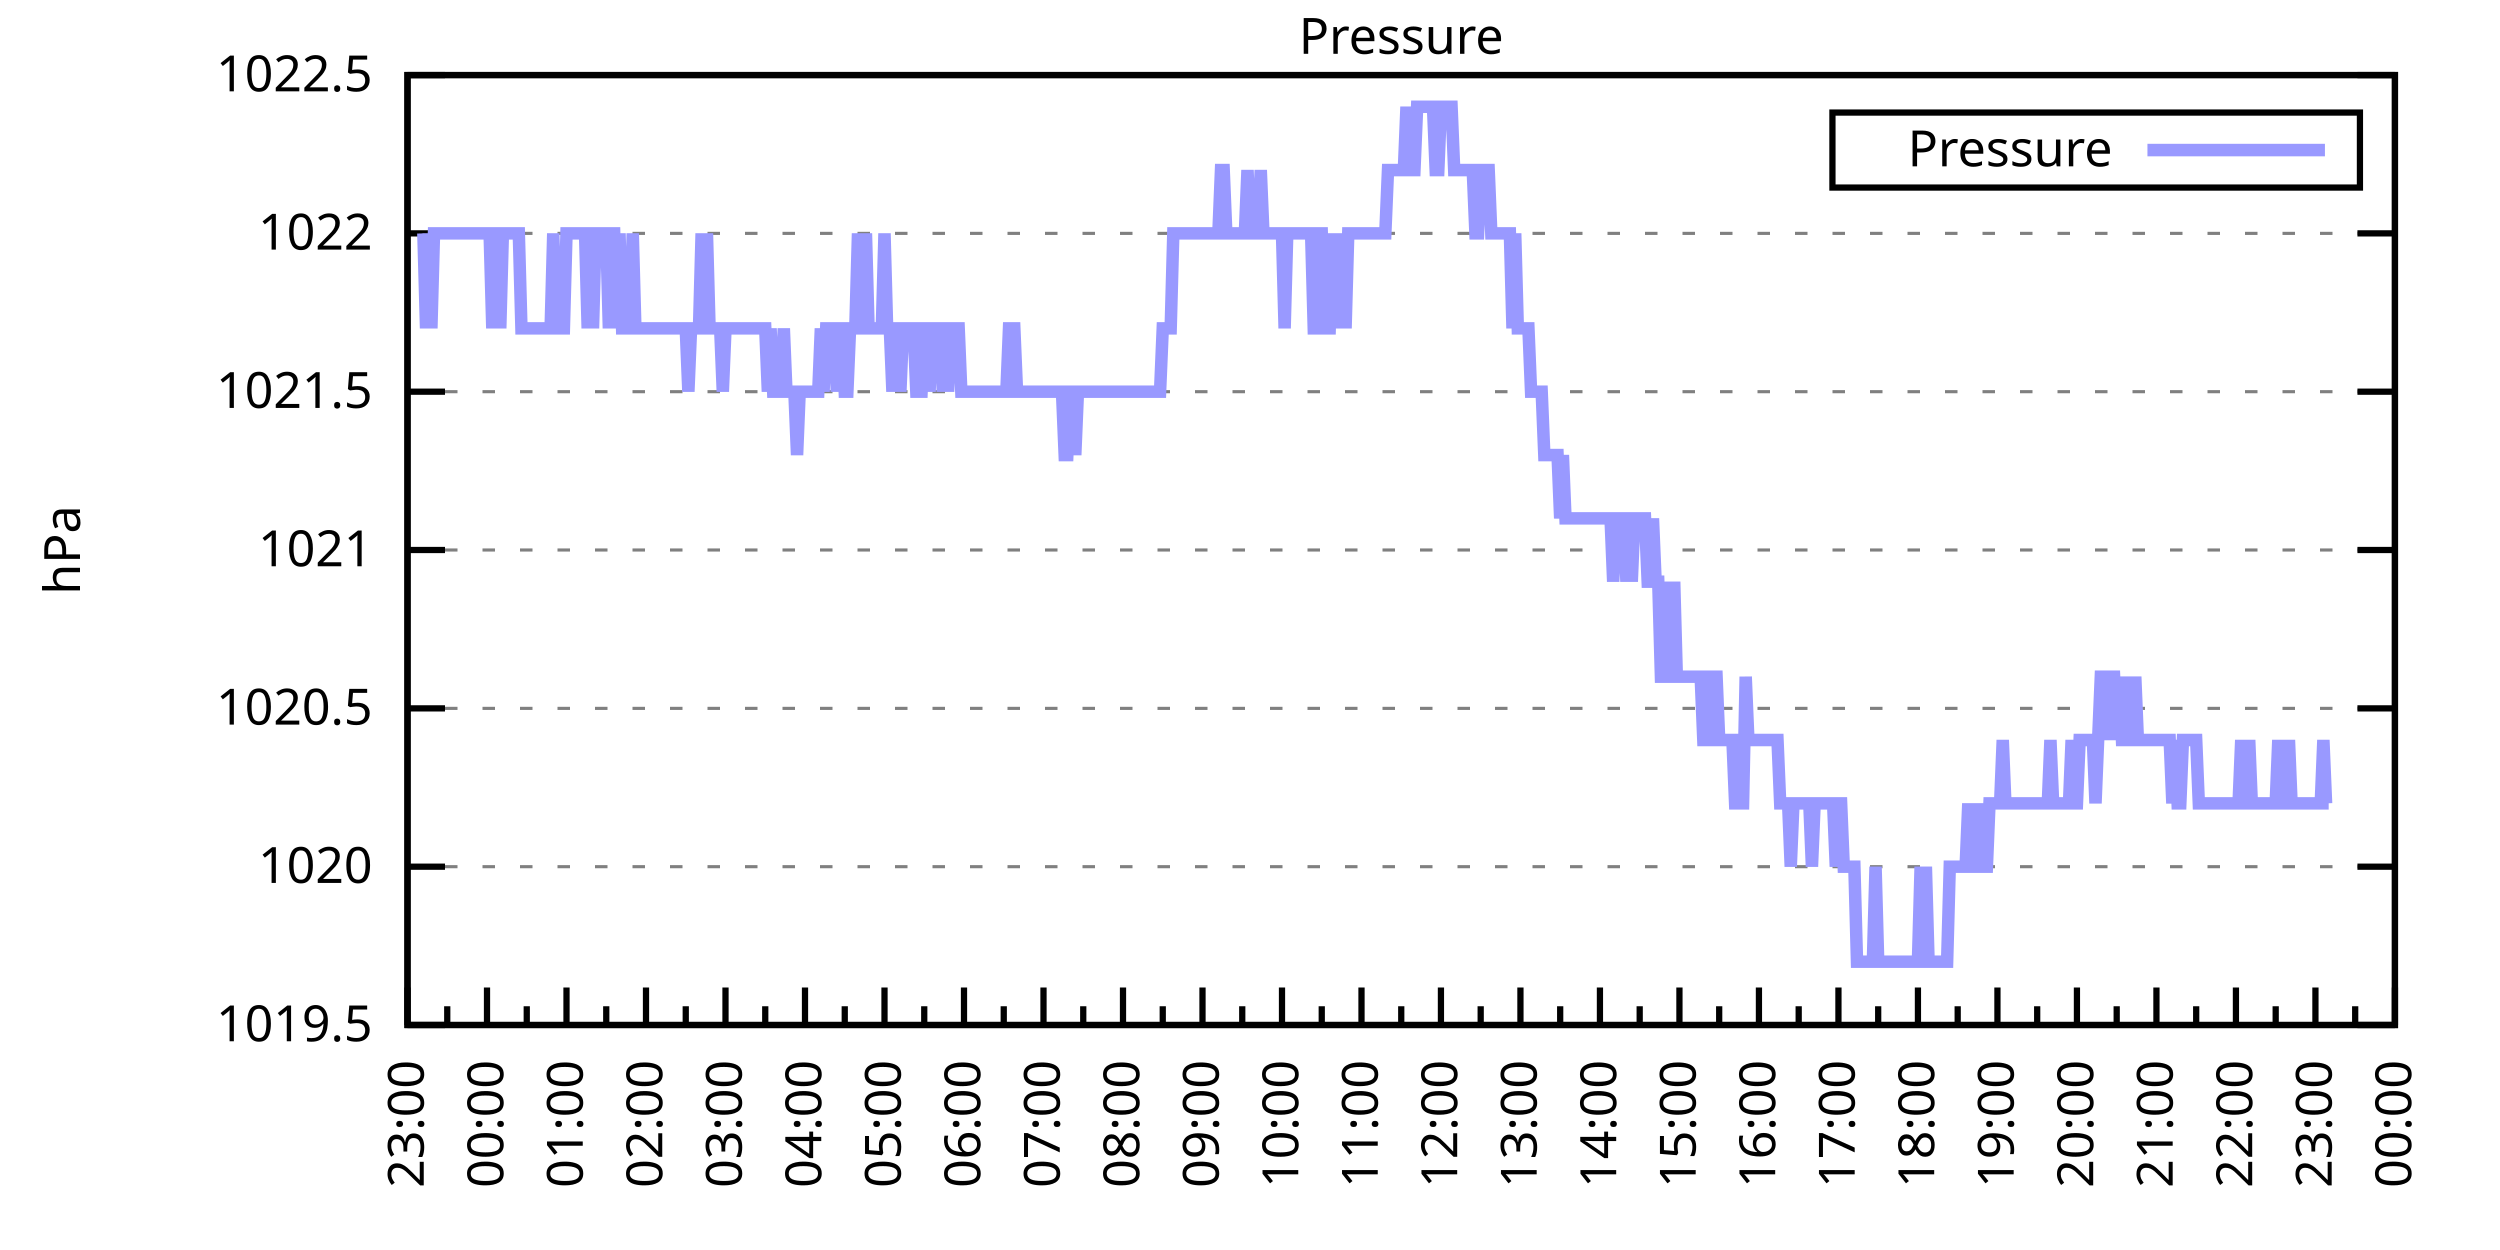
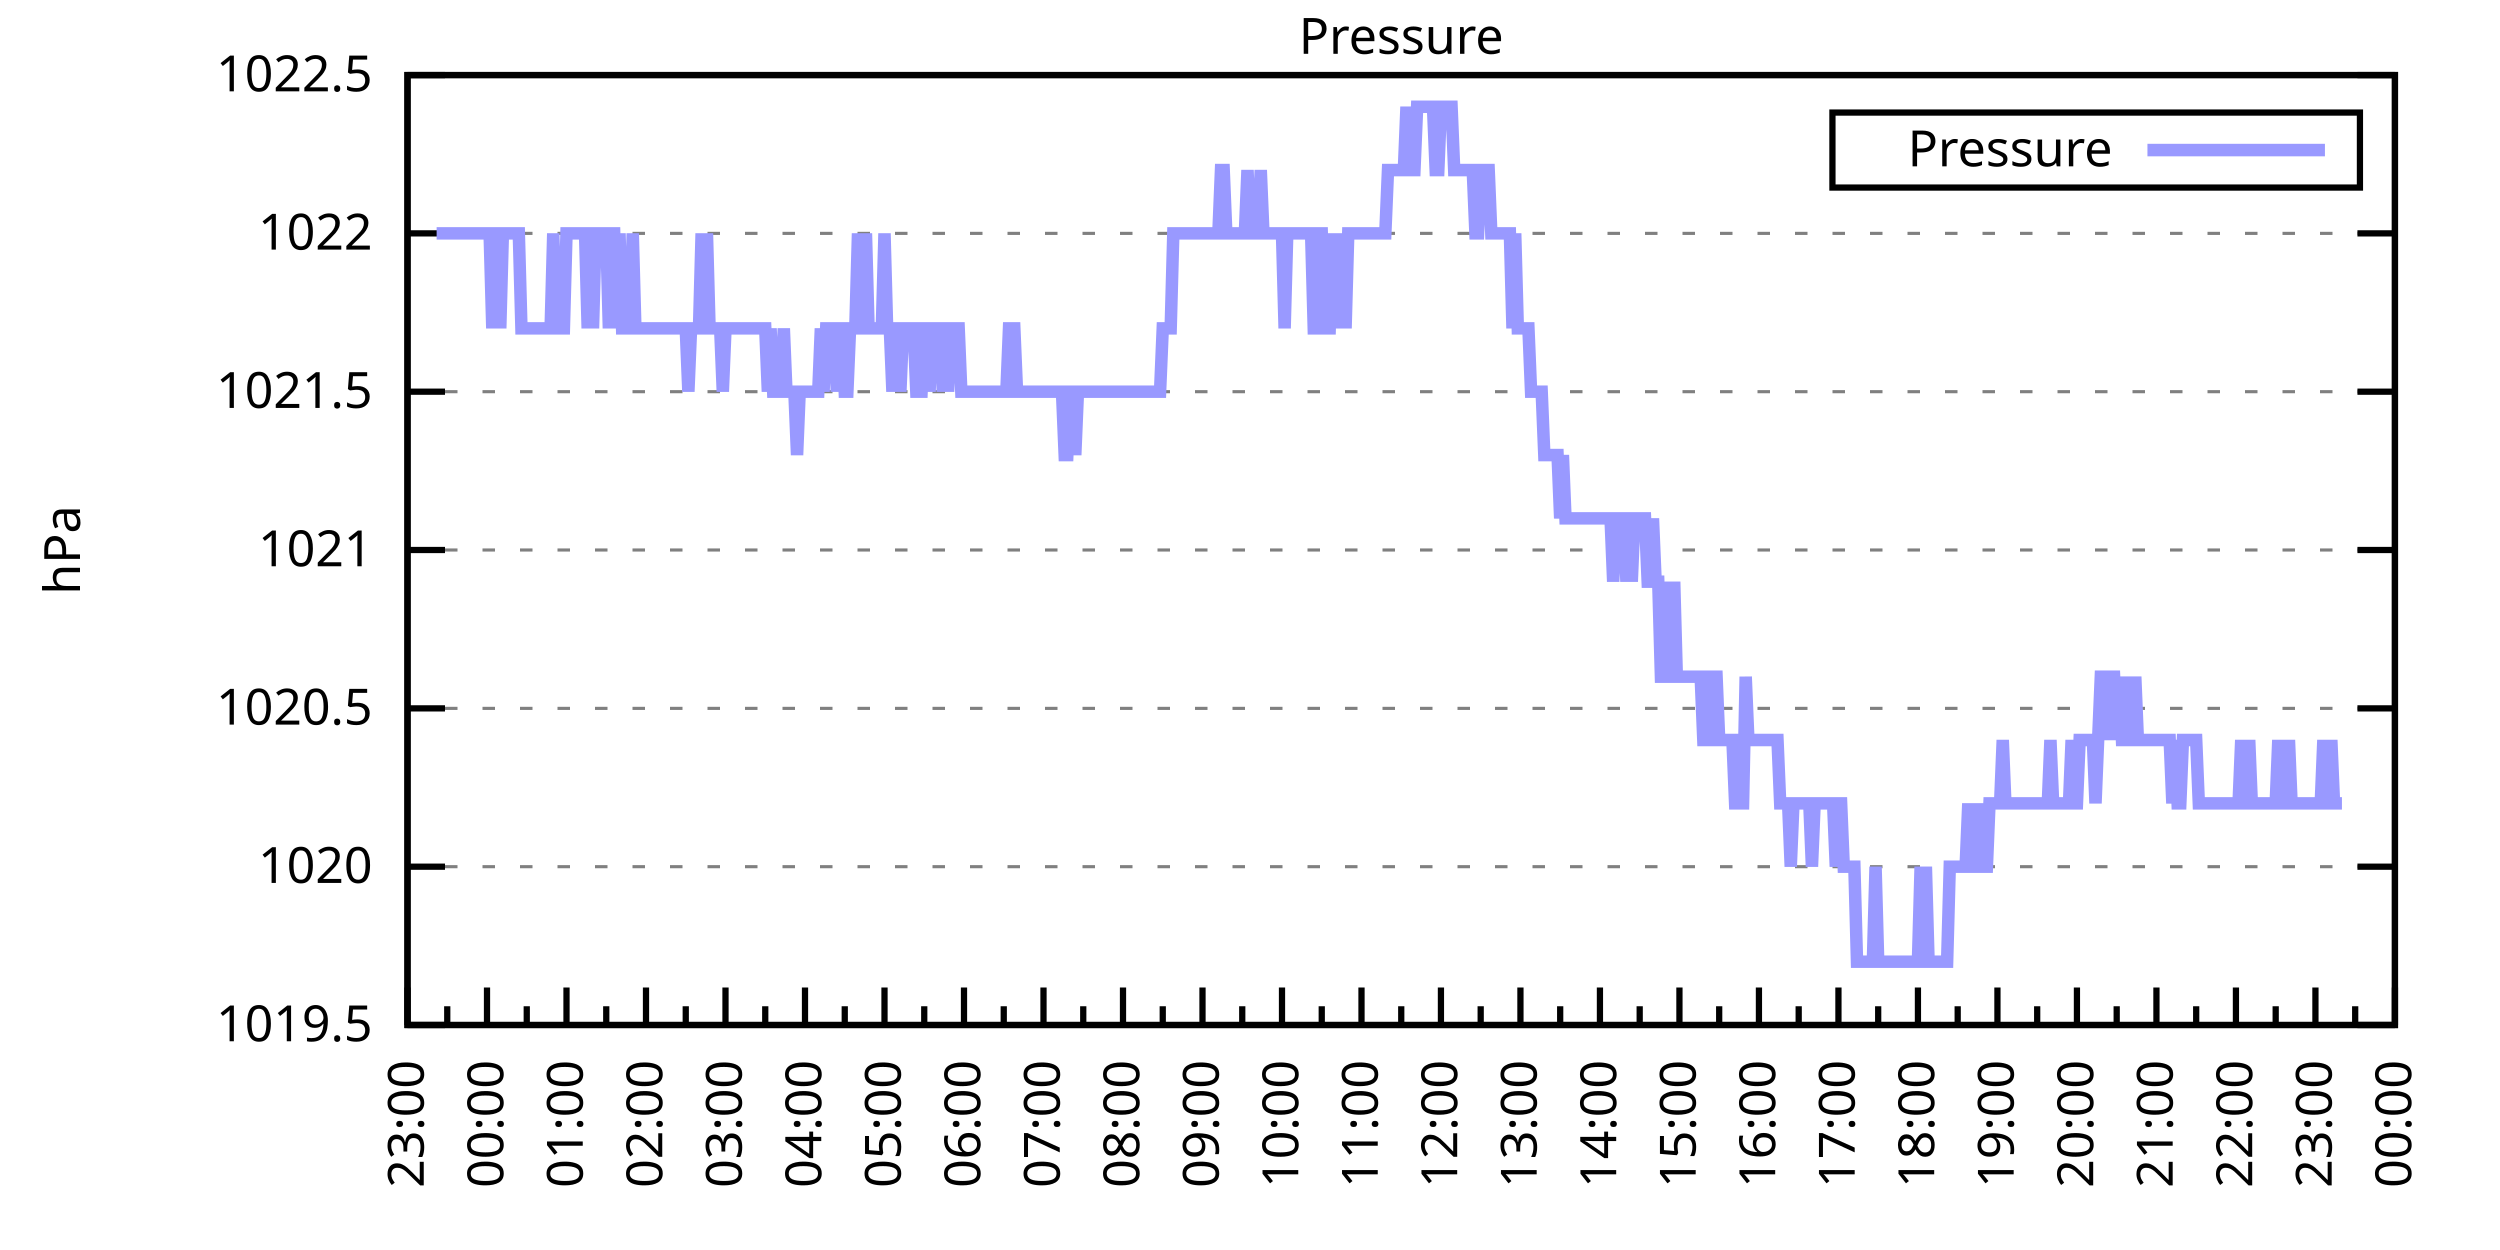
<svg xmlns="http://www.w3.org/2000/svg" xmlns:xlink="http://www.w3.org/1999/xlink" width="400" height="200" viewBox="0 0 400 200">
  <g id="gnuplot_canvas">
    <rect x="0" y="0" width="400" height="200" fill="none" />
    <defs>
      <circle id="gpDot" r="0.5" stroke-width="0.5" stroke="currentColor" />
      <path id="gpPt0" stroke-width="0.333" stroke="currentColor" d="M-1,0 h2 M0,-1 v2" />
      <path id="gpPt1" stroke-width="0.333" stroke="currentColor" d="M-1,-1 L1,1 M1,-1 L-1,1" />
      <path id="gpPt2" stroke-width="0.333" stroke="currentColor" d="M-1,0 L1,0 M0,-1 L0,1 M-1,-1 L1,1 M-1,1 L1,-1" />
      <rect id="gpPt3" stroke-width="0.333" stroke="currentColor" x="-1" y="-1" width="2" height="2" />
      <rect id="gpPt4" stroke-width="0.333" stroke="currentColor" fill="currentColor" x="-1" y="-1" width="2" height="2" />
      <circle id="gpPt5" stroke-width="0.333" stroke="currentColor" cx="0" cy="0" r="1" />
      <use xlink:href="#gpPt5" id="gpPt6" fill="currentColor" stroke="none" />
      <path id="gpPt7" stroke-width="0.333" stroke="currentColor" d="M0,-1.33 L-1.33,0.67 L1.33,0.67 z" />
      <use xlink:href="#gpPt7" id="gpPt8" fill="currentColor" stroke="none" />
      <use xlink:href="#gpPt7" id="gpPt9" stroke="currentColor" transform="rotate(180)" />
      <use xlink:href="#gpPt9" id="gpPt10" fill="currentColor" stroke="none" />
      <use xlink:href="#gpPt3" id="gpPt11" stroke="currentColor" transform="rotate(45)" />
      <use xlink:href="#gpPt11" id="gpPt12" fill="currentColor" stroke="none" />
      <path id="gpPt13" stroke-width="0.333" stroke="currentColor" d="M0,1.330 L1.265,0.411 L0.782,-1.067 L-0.782,-1.076 L-1.265,0.411 z" />
      <use xlink:href="#gpPt13" id="gpPt14" fill="currentColor" stroke="none" />
      <filter id="textbox" filterUnits="objectBoundingBox" x="0" y="0" height="1" width="1">
        <feFlood flood-color="white" flood-opacity="1" result="bgnd" />
        <feComposite in="SourceGraphic" in2="bgnd" operator="atop" />
      </filter>
      <filter id="greybox" filterUnits="objectBoundingBox" x="0" y="0" height="1" width="1">
        <feFlood flood-color="lightgrey" flood-opacity="1" result="grey" />
        <feComposite in="SourceGraphic" in2="grey" operator="atop" />
      </filter>
    </defs>
    <g fill="none" color="white" stroke="currentColor" stroke-width="1.00" stroke-linecap="butt" stroke-linejoin="miter">
</g>
    <g fill="none" color="black" stroke="currentColor" stroke-width="1.00" stroke-linecap="butt" stroke-linejoin="miter">
      <g stroke="none" shape-rendering="crispEdges">
        <polygon fill="rgb(255, 255, 255)" points="65.20,164.00 383.18,164.00 383.18,12.02 65.20,12.02 " />
      </g>
    </g>
    <g fill="none" color="black" stroke="currentColor" stroke-width="1.00" stroke-linecap="butt" stroke-linejoin="miter">
</g>
    <g fill="none" color="black" stroke="black" stroke-width="0.50" stroke-linecap="butt" stroke-linejoin="miter">
</g>
    <g fill="none" color="gray" stroke="currentColor" stroke-width="0.50" stroke-linecap="butt" stroke-linejoin="miter">
      <path stroke="gray" stroke-dasharray="2,4" class="gridline" d="M65.20,164.00 L383.19,164.00  " />
    </g>
    <g fill="none" color="gray" stroke="gray" stroke-width="1.00" stroke-linecap="butt" stroke-linejoin="miter">
</g>
    <g fill="none" color="black" stroke="currentColor" stroke-width="1.00" stroke-linecap="butt" stroke-linejoin="miter">
      <path stroke="black" d="M65.20,164.00 L71.20,164.00 M383.19,164.00 L377.19,164.00  " />
      <g transform="translate(59.60,166.60)" stroke="none" fill="black" font-family="Sans" font-size="8.00" text-anchor="end">
        <text>
          <tspan font-family="Sans"> 1019.5</tspan>
        </text>
      </g>
    </g>
    <g fill="none" color="black" stroke="currentColor" stroke-width="1.00" stroke-linecap="butt" stroke-linejoin="miter">
</g>
    <g fill="none" color="black" stroke="black" stroke-width="0.50" stroke-linecap="butt" stroke-linejoin="miter">
</g>
    <g fill="none" color="gray" stroke="currentColor" stroke-width="0.50" stroke-linecap="butt" stroke-linejoin="miter">
      <path stroke="gray" stroke-dasharray="2,4" class="gridline" d="M65.20,138.67 L383.19,138.67  " />
    </g>
    <g fill="none" color="gray" stroke="gray" stroke-width="1.00" stroke-linecap="butt" stroke-linejoin="miter">
</g>
    <g fill="none" color="black" stroke="currentColor" stroke-width="1.00" stroke-linecap="butt" stroke-linejoin="miter">
      <path stroke="black" d="M65.20,138.67 L71.20,138.67 M383.19,138.67 L377.19,138.67  " />
      <g transform="translate(59.60,141.27)" stroke="none" fill="black" font-family="Sans" font-size="8.00" text-anchor="end">
        <text>
          <tspan font-family="Sans"> 1020</tspan>
        </text>
      </g>
    </g>
    <g fill="none" color="black" stroke="currentColor" stroke-width="1.00" stroke-linecap="butt" stroke-linejoin="miter">
</g>
    <g fill="none" color="black" stroke="black" stroke-width="0.50" stroke-linecap="butt" stroke-linejoin="miter">
</g>
    <g fill="none" color="gray" stroke="currentColor" stroke-width="0.50" stroke-linecap="butt" stroke-linejoin="miter">
      <path stroke="gray" stroke-dasharray="2,4" class="gridline" d="M65.20,113.34 L383.19,113.34  " />
    </g>
    <g fill="none" color="gray" stroke="gray" stroke-width="1.00" stroke-linecap="butt" stroke-linejoin="miter">
</g>
    <g fill="none" color="black" stroke="currentColor" stroke-width="1.00" stroke-linecap="butt" stroke-linejoin="miter">
      <path stroke="black" d="M65.20,113.34 L71.20,113.34 M383.19,113.34 L377.19,113.34  " />
      <g transform="translate(59.60,115.94)" stroke="none" fill="black" font-family="Sans" font-size="8.00" text-anchor="end">
        <text>
          <tspan font-family="Sans"> 1020.5</tspan>
        </text>
      </g>
    </g>
    <g fill="none" color="black" stroke="currentColor" stroke-width="1.00" stroke-linecap="butt" stroke-linejoin="miter">
</g>
    <g fill="none" color="black" stroke="black" stroke-width="0.50" stroke-linecap="butt" stroke-linejoin="miter">
</g>
    <g fill="none" color="gray" stroke="currentColor" stroke-width="0.50" stroke-linecap="butt" stroke-linejoin="miter">
      <path stroke="gray" stroke-dasharray="2,4" class="gridline" d="M65.20,88.00 L383.19,88.00  " />
    </g>
    <g fill="none" color="gray" stroke="gray" stroke-width="1.00" stroke-linecap="butt" stroke-linejoin="miter">
</g>
    <g fill="none" color="black" stroke="currentColor" stroke-width="1.00" stroke-linecap="butt" stroke-linejoin="miter">
      <path stroke="black" d="M65.20,88.00 L71.20,88.00 M383.19,88.00 L377.19,88.00  " />
      <g transform="translate(59.60,90.60)" stroke="none" fill="black" font-family="Sans" font-size="8.00" text-anchor="end">
        <text>
          <tspan font-family="Sans"> 1021</tspan>
        </text>
      </g>
    </g>
    <g fill="none" color="black" stroke="currentColor" stroke-width="1.00" stroke-linecap="butt" stroke-linejoin="miter">
</g>
    <g fill="none" color="black" stroke="black" stroke-width="0.50" stroke-linecap="butt" stroke-linejoin="miter">
</g>
    <g fill="none" color="gray" stroke="currentColor" stroke-width="0.50" stroke-linecap="butt" stroke-linejoin="miter">
      <path stroke="gray" stroke-dasharray="2,4" class="gridline" d="M65.20,62.67 L383.19,62.67  " />
    </g>
    <g fill="none" color="gray" stroke="gray" stroke-width="1.00" stroke-linecap="butt" stroke-linejoin="miter">
</g>
    <g fill="none" color="black" stroke="currentColor" stroke-width="1.00" stroke-linecap="butt" stroke-linejoin="miter">
      <path stroke="black" d="M65.20,62.67 L71.20,62.67 M383.19,62.67 L377.19,62.67  " />
      <g transform="translate(59.60,65.27)" stroke="none" fill="black" font-family="Sans" font-size="8.00" text-anchor="end">
        <text>
          <tspan font-family="Sans"> 1021.5</tspan>
        </text>
      </g>
    </g>
    <g fill="none" color="black" stroke="currentColor" stroke-width="1.00" stroke-linecap="butt" stroke-linejoin="miter">
</g>
    <g fill="none" color="black" stroke="black" stroke-width="0.50" stroke-linecap="butt" stroke-linejoin="miter">
</g>
    <g fill="none" color="gray" stroke="currentColor" stroke-width="0.50" stroke-linecap="butt" stroke-linejoin="miter">
      <path stroke="gray" stroke-dasharray="2,4" class="gridline" d="M65.20,37.34 L383.19,37.34  " />
    </g>
    <g fill="none" color="gray" stroke="gray" stroke-width="1.00" stroke-linecap="butt" stroke-linejoin="miter">
</g>
    <g fill="none" color="black" stroke="currentColor" stroke-width="1.00" stroke-linecap="butt" stroke-linejoin="miter">
      <path stroke="black" d="M65.20,37.34 L71.20,37.34 M383.19,37.34 L377.19,37.34  " />
      <g transform="translate(59.60,39.94)" stroke="none" fill="black" font-family="Sans" font-size="8.00" text-anchor="end">
        <text>
          <tspan font-family="Sans"> 1022</tspan>
        </text>
      </g>
    </g>
    <g fill="none" color="black" stroke="currentColor" stroke-width="1.00" stroke-linecap="butt" stroke-linejoin="miter">
</g>
    <g fill="none" color="black" stroke="black" stroke-width="0.50" stroke-linecap="butt" stroke-linejoin="miter">
</g>
    <g fill="none" color="gray" stroke="currentColor" stroke-width="0.50" stroke-linecap="butt" stroke-linejoin="miter">
      <path stroke="gray" stroke-dasharray="2,4" class="gridline" d="M65.20,12.01 L383.19,12.01  " />
    </g>
    <g fill="none" color="gray" stroke="gray" stroke-width="1.00" stroke-linecap="butt" stroke-linejoin="miter">
</g>
    <g fill="none" color="black" stroke="currentColor" stroke-width="1.00" stroke-linecap="butt" stroke-linejoin="miter">
      <path stroke="black" d="M65.20,12.01 L71.20,12.01 M383.19,12.01 L377.19,12.01  " />
      <g transform="translate(59.60,14.61)" stroke="none" fill="black" font-family="Sans" font-size="8.00" text-anchor="end">
        <text>
          <tspan font-family="Sans"> 1022.5</tspan>
        </text>
      </g>
    </g>
    <g fill="none" color="black" stroke="currentColor" stroke-width="1.00" stroke-linecap="butt" stroke-linejoin="miter">
      <path stroke="black" d="M65.20,164.00 L65.20,158.00  " />
      <g transform="translate(67.80,169.60) rotate(270)" stroke="none" fill="black" font-family="Sans" font-size="8.00" text-anchor="end">
        <text>
          <tspan font-family="Sans">23:00</tspan>
        </text>
      </g>
    </g>
    <g fill="none" color="black" stroke="currentColor" stroke-width="1.00" stroke-linecap="butt" stroke-linejoin="miter">
      <path stroke="black" d="M71.56,164.00 L71.56,161.00 M77.92,164.00 L77.92,158.00  " />
      <g transform="translate(80.52,169.60) rotate(270)" stroke="none" fill="black" font-family="Sans" font-size="8.00" text-anchor="end">
        <text>
          <tspan font-family="Sans">00:00</tspan>
        </text>
      </g>
    </g>
    <g fill="none" color="black" stroke="currentColor" stroke-width="1.00" stroke-linecap="butt" stroke-linejoin="miter">
      <path stroke="black" d="M84.28,164.00 L84.28,161.00 M90.64,164.00 L90.64,158.00  " />
      <g transform="translate(93.24,169.60) rotate(270)" stroke="none" fill="black" font-family="Sans" font-size="8.00" text-anchor="end">
        <text>
          <tspan font-family="Sans">01:00</tspan>
        </text>
      </g>
    </g>
    <g fill="none" color="black" stroke="currentColor" stroke-width="1.00" stroke-linecap="butt" stroke-linejoin="miter">
      <path stroke="black" d="M97.00,164.00 L97.00,161.00 M103.36,164.00 L103.36,158.00  " />
      <g transform="translate(105.96,169.60) rotate(270)" stroke="none" fill="black" font-family="Sans" font-size="8.00" text-anchor="end">
        <text>
          <tspan font-family="Sans">02:00</tspan>
        </text>
      </g>
    </g>
    <g fill="none" color="black" stroke="currentColor" stroke-width="1.00" stroke-linecap="butt" stroke-linejoin="miter">
      <path stroke="black" d="M109.72,164.00 L109.72,161.00 M116.08,164.00 L116.08,158.00  " />
      <g transform="translate(118.68,169.60) rotate(270)" stroke="none" fill="black" font-family="Sans" font-size="8.00" text-anchor="end">
        <text>
          <tspan font-family="Sans">03:00</tspan>
        </text>
      </g>
    </g>
    <g fill="none" color="black" stroke="currentColor" stroke-width="1.00" stroke-linecap="butt" stroke-linejoin="miter">
      <path stroke="black" d="M122.44,164.00 L122.44,161.00 M128.80,164.00 L128.80,158.00  " />
      <g transform="translate(131.40,169.60) rotate(270)" stroke="none" fill="black" font-family="Sans" font-size="8.00" text-anchor="end">
        <text>
          <tspan font-family="Sans">04:00</tspan>
        </text>
      </g>
    </g>
    <g fill="none" color="black" stroke="currentColor" stroke-width="1.00" stroke-linecap="butt" stroke-linejoin="miter">
      <path stroke="black" d="M135.16,164.00 L135.16,161.00 M141.52,164.00 L141.52,158.00  " />
      <g transform="translate(144.12,169.60) rotate(270)" stroke="none" fill="black" font-family="Sans" font-size="8.00" text-anchor="end">
        <text>
          <tspan font-family="Sans">05:00</tspan>
        </text>
      </g>
    </g>
    <g fill="none" color="black" stroke="currentColor" stroke-width="1.00" stroke-linecap="butt" stroke-linejoin="miter">
      <path stroke="black" d="M147.88,164.00 L147.88,161.00 M154.24,164.00 L154.24,158.00  " />
      <g transform="translate(156.84,169.60) rotate(270)" stroke="none" fill="black" font-family="Sans" font-size="8.00" text-anchor="end">
        <text>
          <tspan font-family="Sans">06:00</tspan>
        </text>
      </g>
    </g>
    <g fill="none" color="black" stroke="currentColor" stroke-width="1.00" stroke-linecap="butt" stroke-linejoin="miter">
      <path stroke="black" d="M160.60,164.00 L160.60,161.00 M166.96,164.00 L166.96,158.00  " />
      <g transform="translate(169.56,169.60) rotate(270)" stroke="none" fill="black" font-family="Sans" font-size="8.00" text-anchor="end">
        <text>
          <tspan font-family="Sans">07:00</tspan>
        </text>
      </g>
    </g>
    <g fill="none" color="black" stroke="currentColor" stroke-width="1.00" stroke-linecap="butt" stroke-linejoin="miter">
      <path stroke="black" d="M173.32,164.00 L173.32,161.00 M179.68,164.00 L179.68,158.00  " />
      <g transform="translate(182.28,169.60) rotate(270)" stroke="none" fill="black" font-family="Sans" font-size="8.00" text-anchor="end">
        <text>
          <tspan font-family="Sans">08:00</tspan>
        </text>
      </g>
    </g>
    <g fill="none" color="black" stroke="currentColor" stroke-width="1.00" stroke-linecap="butt" stroke-linejoin="miter">
      <path stroke="black" d="M186.04,164.00 L186.04,161.00 M192.40,164.00 L192.40,158.00  " />
      <g transform="translate(195.00,169.60) rotate(270)" stroke="none" fill="black" font-family="Sans" font-size="8.00" text-anchor="end">
        <text>
          <tspan font-family="Sans">09:00</tspan>
        </text>
      </g>
    </g>
    <g fill="none" color="black" stroke="currentColor" stroke-width="1.00" stroke-linecap="butt" stroke-linejoin="miter">
      <path stroke="black" d="M198.76,164.00 L198.76,161.00 M205.12,164.00 L205.12,158.00  " />
      <g transform="translate(207.72,169.60) rotate(270)" stroke="none" fill="black" font-family="Sans" font-size="8.00" text-anchor="end">
        <text>
          <tspan font-family="Sans">10:00</tspan>
        </text>
      </g>
    </g>
    <g fill="none" color="black" stroke="currentColor" stroke-width="1.00" stroke-linecap="butt" stroke-linejoin="miter">
      <path stroke="black" d="M211.48,164.00 L211.48,161.00 M217.84,164.00 L217.84,158.00  " />
      <g transform="translate(220.44,169.60) rotate(270)" stroke="none" fill="black" font-family="Sans" font-size="8.00" text-anchor="end">
        <text>
          <tspan font-family="Sans">11:00</tspan>
        </text>
      </g>
    </g>
    <g fill="none" color="black" stroke="currentColor" stroke-width="1.00" stroke-linecap="butt" stroke-linejoin="miter">
      <path stroke="black" d="M224.20,164.00 L224.20,161.00 M230.55,164.00 L230.55,158.00  " />
      <g transform="translate(233.15,169.60) rotate(270)" stroke="none" fill="black" font-family="Sans" font-size="8.00" text-anchor="end">
        <text>
          <tspan font-family="Sans">12:00</tspan>
        </text>
      </g>
    </g>
    <g fill="none" color="black" stroke="currentColor" stroke-width="1.00" stroke-linecap="butt" stroke-linejoin="miter">
      <path stroke="black" d="M236.91,164.00 L236.91,161.00 M243.27,164.00 L243.27,158.00  " />
      <g transform="translate(245.87,169.60) rotate(270)" stroke="none" fill="black" font-family="Sans" font-size="8.00" text-anchor="end">
        <text>
          <tspan font-family="Sans">13:00</tspan>
        </text>
      </g>
    </g>
    <g fill="none" color="black" stroke="currentColor" stroke-width="1.00" stroke-linecap="butt" stroke-linejoin="miter">
      <path stroke="black" d="M249.63,164.00 L249.63,161.00 M255.99,164.00 L255.99,158.00  " />
      <g transform="translate(258.59,169.60) rotate(270)" stroke="none" fill="black" font-family="Sans" font-size="8.00" text-anchor="end">
        <text>
          <tspan font-family="Sans">14:00</tspan>
        </text>
      </g>
    </g>
    <g fill="none" color="black" stroke="currentColor" stroke-width="1.00" stroke-linecap="butt" stroke-linejoin="miter">
      <path stroke="black" d="M262.35,164.00 L262.35,161.00 M268.71,164.00 L268.71,158.00  " />
      <g transform="translate(271.31,169.60) rotate(270)" stroke="none" fill="black" font-family="Sans" font-size="8.00" text-anchor="end">
        <text>
          <tspan font-family="Sans">15:00</tspan>
        </text>
      </g>
    </g>
    <g fill="none" color="black" stroke="currentColor" stroke-width="1.00" stroke-linecap="butt" stroke-linejoin="miter">
      <path stroke="black" d="M275.07,164.00 L275.07,161.00 M281.43,164.00 L281.43,158.00  " />
      <g transform="translate(284.03,169.60) rotate(270)" stroke="none" fill="black" font-family="Sans" font-size="8.00" text-anchor="end">
        <text>
          <tspan font-family="Sans">16:00</tspan>
        </text>
      </g>
    </g>
    <g fill="none" color="black" stroke="currentColor" stroke-width="1.00" stroke-linecap="butt" stroke-linejoin="miter">
      <path stroke="black" d="M287.79,164.00 L287.79,161.00 M294.15,164.00 L294.15,158.00  " />
      <g transform="translate(296.75,169.60) rotate(270)" stroke="none" fill="black" font-family="Sans" font-size="8.00" text-anchor="end">
        <text>
          <tspan font-family="Sans">17:00</tspan>
        </text>
      </g>
    </g>
    <g fill="none" color="black" stroke="currentColor" stroke-width="1.00" stroke-linecap="butt" stroke-linejoin="miter">
      <path stroke="black" d="M300.51,164.00 L300.51,161.00 M306.87,164.00 L306.87,158.00  " />
      <g transform="translate(309.47,169.60) rotate(270)" stroke="none" fill="black" font-family="Sans" font-size="8.00" text-anchor="end">
        <text>
          <tspan font-family="Sans">18:00</tspan>
        </text>
      </g>
    </g>
    <g fill="none" color="black" stroke="currentColor" stroke-width="1.00" stroke-linecap="butt" stroke-linejoin="miter">
      <path stroke="black" d="M313.23,164.00 L313.23,161.00 M319.59,164.00 L319.59,158.00  " />
      <g transform="translate(322.19,169.60) rotate(270)" stroke="none" fill="black" font-family="Sans" font-size="8.00" text-anchor="end">
        <text>
          <tspan font-family="Sans">19:00</tspan>
        </text>
      </g>
    </g>
    <g fill="none" color="black" stroke="currentColor" stroke-width="1.00" stroke-linecap="butt" stroke-linejoin="miter">
      <path stroke="black" d="M325.95,164.00 L325.95,161.00 M332.31,164.00 L332.31,158.00  " />
      <g transform="translate(334.91,169.60) rotate(270)" stroke="none" fill="black" font-family="Sans" font-size="8.00" text-anchor="end">
        <text>
          <tspan font-family="Sans">20:00</tspan>
        </text>
      </g>
    </g>
    <g fill="none" color="black" stroke="currentColor" stroke-width="1.00" stroke-linecap="butt" stroke-linejoin="miter">
      <path stroke="black" d="M338.67,164.00 L338.67,161.00 M345.03,164.00 L345.03,158.00  " />
      <g transform="translate(347.63,169.60) rotate(270)" stroke="none" fill="black" font-family="Sans" font-size="8.00" text-anchor="end">
        <text>
          <tspan font-family="Sans">21:00</tspan>
        </text>
      </g>
    </g>
    <g fill="none" color="black" stroke="currentColor" stroke-width="1.00" stroke-linecap="butt" stroke-linejoin="miter">
      <path stroke="black" d="M351.39,164.00 L351.39,161.00 M357.75,164.00 L357.75,158.00  " />
      <g transform="translate(360.35,169.60) rotate(270)" stroke="none" fill="black" font-family="Sans" font-size="8.00" text-anchor="end">
        <text>
          <tspan font-family="Sans">22:00</tspan>
        </text>
      </g>
    </g>
    <g fill="none" color="black" stroke="currentColor" stroke-width="1.00" stroke-linecap="butt" stroke-linejoin="miter">
      <path stroke="black" d="M364.11,164.00 L364.11,161.00 M370.47,164.00 L370.47,158.00  " />
      <g transform="translate(373.07,169.60) rotate(270)" stroke="none" fill="black" font-family="Sans" font-size="8.00" text-anchor="end">
        <text>
          <tspan font-family="Sans">23:00</tspan>
        </text>
      </g>
    </g>
    <g fill="none" color="black" stroke="currentColor" stroke-width="1.00" stroke-linecap="butt" stroke-linejoin="miter">
      <path stroke="black" d="M376.83,164.00 L376.83,161.00 M383.19,164.00 L383.19,158.00  " />
      <g transform="translate(385.79,169.60) rotate(270)" stroke="none" fill="black" font-family="Sans" font-size="8.00" text-anchor="end">
        <text>
          <tspan font-family="Sans">00:00</tspan>
        </text>
      </g>
    </g>
    <g fill="none" color="black" stroke="currentColor" stroke-width="1.00" stroke-linecap="butt" stroke-linejoin="miter">
</g>
    <g fill="none" color="black" stroke="currentColor" stroke-width="1.00" stroke-linecap="butt" stroke-linejoin="miter">
      <path stroke="black" d="M65.20,12.01 L65.20,164.00 L383.19,164.00 L383.19,12.01 L65.20,12.01 Z  " />
    </g>
    <g fill="none" color="black" stroke="currentColor" stroke-width="1.00" stroke-linecap="butt" stroke-linejoin="miter">
      <g transform="translate(12.80,88.01) rotate(270)" stroke="none" fill="black" font-family="Sans" font-size="8.00" text-anchor="middle">
        <text>
          <tspan font-family="Sans">hPa</tspan>
        </text>
      </g>
    </g>
    <g fill="none" color="black" stroke="currentColor" stroke-width="1.00" stroke-linecap="butt" stroke-linejoin="miter">
</g>
    <g fill="none" color="black" stroke="currentColor" stroke-width="1.00" stroke-linecap="butt" stroke-linejoin="miter">
      <path stroke="black" d="M293.19,30.01 L293.19,18.01 L377.59,18.01 L377.59,30.01 L293.19,30.01 Z  " />
    </g>
    <g id="Pressure_plot_1">
      <g fill="none" color="white" stroke="black" stroke-width="2.00" stroke-linecap="butt" stroke-linejoin="miter">
</g>
      <g fill="none" color="black" stroke="currentColor" stroke-width="2.00" stroke-linecap="butt" stroke-linejoin="miter">
        <g transform="translate(337.99,26.61)" stroke="none" fill="black" font-family="Sans" font-size="8.00" text-anchor="end">
          <text>
            <tspan font-family="Sans">Pressure</tspan>
          </text>
        </g>
      </g>
      <g fill="none" color="black" stroke="currentColor" stroke-width="2.00" stroke-linecap="butt" stroke-linejoin="miter">
-         <path stroke="rgb(153, 153, 255)" d="M343.59,24.01 L371.99,24.01 M67.74,37.34 L68.17,52.54 L68.59,37.34 L69.02,52.54 L69.44,37.34 L69.86,37.34   L70.29,37.34 L70.71,37.34 L71.56,37.34 L72.41,37.34 L72.83,37.34 L73.26,37.34 L73.68,37.34 L74.10,37.34   L74.53,37.34 L74.95,37.34 L75.38,37.34 L75.80,37.34 L76.22,37.34 L76.65,37.34 L77.07,37.34 L77.50,37.34   L77.92,37.34 L78.34,37.34 L78.77,52.54 L79.19,37.34 L79.62,37.34 L80.04,52.54 L80.46,37.34 L80.89,37.34   L81.31,37.34 L81.74,37.34 L82.16,37.34 L82.58,37.34 L83.01,37.34 L83.43,52.54 L83.86,52.54 L84.28,52.54   L84.70,52.54 L85.13,52.54 L85.55,52.54 L85.98,52.54 L86.40,52.54 L86.82,52.54 L87.25,52.54 L87.67,52.54   L88.10,52.54 L88.52,37.34 L88.94,52.54 L89.37,52.54 L89.79,52.54 L90.22,52.54 L90.64,37.34 L91.06,37.34   L91.49,37.34 L91.91,37.34 L92.34,37.34 L92.76,37.34 L93.18,37.34 L93.61,37.34 L94.03,52.54 L94.46,37.34   L94.88,52.54 L95.30,37.34 L95.73,37.34 L96.15,37.34 L96.58,37.34 L97.00,37.34 L97.42,52.54 L97.85,37.34   L98.27,37.34 L98.69,52.54 L99.12,37.34 L99.54,52.54 L99.97,52.54 L100.39,52.54 L100.81,52.54 L101.24,37.34   L101.66,52.54 L102.09,52.54 L102.51,52.54 L102.93,52.54 L103.36,52.54 L103.78,52.54 L104.21,52.54 L104.63,52.54   L105.05,52.54 L105.48,52.54 L105.90,52.54 L106.33,52.54 L106.75,52.54 L107.17,52.54 L107.60,52.54 L108.02,52.54   L108.45,52.54 L108.87,52.54 L109.29,52.54 L109.72,52.54 L110.14,62.67 L110.57,52.54 L110.99,52.54 L111.41,52.54   L111.84,52.54 L112.26,37.34 L112.69,52.54 L113.11,37.34 L113.53,52.54 L113.96,52.54 L114.38,52.54 L114.81,52.54   L115.23,52.54 L115.65,62.67 L116.08,52.54 L116.50,52.54 L116.93,52.54 L117.35,52.54 L117.77,52.54 L118.20,52.54   L118.62,52.54 L119.05,52.54 L119.47,52.54 L119.89,52.54 L120.32,52.54 L120.74,52.54 L121.17,52.54 L121.59,52.54   L122.01,52.54 L122.44,52.54 L122.86,62.67 L123.29,52.54 L123.71,62.67 L124.13,62.67 L124.56,62.67 L124.98,62.67   L125.41,52.54 L125.83,62.67 L126.25,62.67 L126.68,62.67 L127.10,62.67 L127.53,72.81 L127.95,62.67 L128.37,62.67   L128.80,62.67 L129.22,62.67 L129.65,62.67 L130.07,62.67 L130.49,62.67 L130.92,62.67 L131.34,52.54 L131.77,62.67   L132.19,52.54 L132.61,52.54 L133.04,52.54 L133.46,52.54 L133.89,62.67 L134.31,52.54 L134.73,52.54 L135.16,62.67   L135.58,62.67 L136.01,52.54 L136.43,52.54 L136.85,52.54 L137.28,37.34 L137.70,52.54 L138.13,52.54 L138.55,37.34   L138.97,52.54 L139.40,52.54 L139.82,52.54 L140.25,52.54 L140.67,52.54 L141.09,52.54 L141.52,37.34 L141.94,52.54   L142.37,52.54 L142.79,62.67 L143.21,52.54 L143.64,52.54 L144.06,62.67 L144.49,52.54 L144.91,52.54 L145.33,52.54   L145.76,52.54 L146.18,52.54 L146.61,62.67 L147.03,62.67 L147.45,62.67 L147.88,52.54 L148.30,52.54 L148.73,62.67   L149.15,52.54 L149.57,52.54 L150.00,52.54 L150.42,52.54 L150.85,62.67 L151.27,52.54 L151.69,62.67 L152.12,52.54   L152.54,52.54 L152.97,52.54 L153.39,52.54 L153.81,62.67 L154.24,62.67 L154.66,62.67 L155.09,62.67 L155.51,62.67   L155.93,62.67 L156.36,62.67 L156.78,62.67 L157.21,62.67 L157.63,62.67 L158.05,62.67 L158.48,62.67 L158.90,62.67   L159.33,62.67 L159.75,62.67 L160.17,62.67 L160.60,62.67 L161.02,62.67 L161.44,52.54 L161.87,52.54 L162.29,52.54   L162.72,62.67 L163.14,62.67 L163.56,62.67 L163.99,62.67 L164.41,62.67 L164.84,62.67 L165.26,62.67 L165.68,62.67   L166.11,62.67 L166.53,62.67 L166.96,62.67 L167.38,62.67 L167.80,62.67 L168.23,62.67 L168.65,62.67 L169.08,62.67   L169.50,62.67 L169.92,62.67 L170.35,72.81 L170.77,72.81 L171.20,62.67 L171.62,62.67 L172.04,72.81 L172.47,62.67   L172.89,62.67 L173.32,62.67 L173.74,62.67 L174.16,62.67 L174.59,62.67 L175.01,62.67 L175.44,62.67 L175.86,62.67   L176.28,62.67 L176.71,62.67 L177.13,62.67 L177.56,62.67 L177.98,62.67 L178.40,62.67 L178.83,62.67 L179.25,62.67   L179.68,62.67 L180.10,62.67 L180.52,62.67 L180.95,62.67 L181.37,62.67 L181.80,62.67 L182.22,62.67 L182.64,62.67   L183.07,62.67 L183.49,62.67 L183.92,62.67 L184.34,62.67 L184.76,62.67 L185.19,62.67 L185.61,62.67 L186.04,52.54   L186.46,52.54 L186.88,52.54 L187.31,52.54 L187.73,37.34 L188.16,37.34 L188.58,37.34 L189.00,37.34 L189.43,37.34   L189.85,37.34 L190.28,37.34 L190.70,37.34 L191.12,37.34 L191.55,37.34 L191.97,37.34 L192.40,37.34 L192.82,37.34   L193.24,37.34 L193.67,37.34 L194.09,37.34 L194.52,37.34 L194.94,37.34 L195.36,27.21 L195.79,27.21 L196.21,37.34   L196.64,37.34 L197.06,37.34 L197.48,37.34 L197.91,37.34 L198.33,37.34 L198.76,37.34 L199.18,37.34 L199.60,27.21   L200.03,37.34 L200.45,37.34 L200.88,37.34 L201.30,37.34 L201.72,27.21 L202.15,37.34 L202.57,37.34 L203.00,37.34   L203.42,37.34 L203.84,37.34 L204.27,37.34 L204.69,37.34 L205.12,37.34 L205.54,52.54 L205.96,37.34 L206.39,37.34   L206.81,37.34 L207.24,37.34 L207.66,37.34 L208.08,37.34 L208.51,37.34 L208.93,37.34 L209.36,37.34 L209.78,37.34   L210.20,52.54 L210.63,52.54 L211.05,37.34 L211.48,37.34 L211.90,52.54 L212.32,52.54 L212.75,52.54 L213.17,37.34   L213.60,52.54 L214.02,37.34 L214.44,52.54 L214.87,37.34 L215.29,52.54 L215.72,37.34 L216.14,37.34 L216.56,37.34   L216.99,37.34 L217.41,37.34 L217.84,37.34 L218.26,37.34 L218.68,37.34 L219.11,37.34 L219.53,37.34 L219.96,37.34   L220.38,37.34 L220.80,37.34 L221.23,37.34 L221.65,37.34 L222.08,27.21 L222.50,27.21 L222.92,27.21 L223.35,27.21   L223.77,27.21 L224.20,27.21 L224.62,27.21 L225.04,17.08 L225.47,27.21 L225.89,27.21 L226.31,27.21 L226.74,17.08   L227.16,17.08 L227.59,17.08 L228.01,17.08 L228.43,17.08 L228.86,17.08 L229.28,17.08 L229.71,27.21 L230.13,27.21   L230.55,17.08 L230.98,17.08 L231.40,17.08 L231.83,17.08 L232.25,17.08 L232.67,27.21 L233.10,27.21 L233.52,27.21   L233.95,27.21 L234.37,27.21 L234.79,27.21 L235.22,27.21 L235.64,27.21 L236.07,37.34 L236.49,37.34 L236.91,27.21   L237.34,27.21 L237.76,27.21 L238.19,27.21 L238.61,37.34 L239.03,37.34 L239.46,37.34 L239.88,37.34 L240.31,37.34   L240.73,37.34 L241.15,37.34 L241.58,37.34 L242.00,52.54 L242.43,37.34 L242.85,52.54 L243.27,52.54 L243.70,52.54   L244.12,52.54 L244.55,52.54 L244.97,62.67 L245.39,62.67 L245.82,62.67 L246.24,62.67 L246.67,62.67 L247.09,72.81   L247.51,72.81 L247.94,72.81 L248.36,72.81 L248.79,72.81 L249.21,72.81 L249.63,82.94 L250.06,72.81 L250.48,82.94   L250.91,82.94 L251.33,82.94 L251.75,82.94 L252.18,82.94 L252.60,82.94 L253.03,82.94 L253.45,82.94 L253.87,82.94   L254.30,82.94 L254.72,82.94 L255.15,82.94 L255.57,82.94 L255.99,82.94 L256.42,82.94 L256.84,82.94 L257.27,82.94   L257.69,82.94 L258.11,93.07 L258.54,82.94 L258.96,82.94 L259.39,82.94 L259.81,82.94 L260.23,93.07 L260.66,82.94   L261.08,93.07 L261.51,82.94 L261.93,82.94 L262.35,82.94 L262.78,82.94 L263.20,82.94 L263.63,93.07 L264.05,93.07   L264.47,82.94 L264.90,93.07 L265.32,93.07 L265.75,108.27 L266.17,108.27 L266.59,108.27 L267.02,93.07 L267.44,108.27   L267.87,93.07 L268.29,108.27 L268.71,108.27 L269.14,108.27 L269.56,108.27 L269.99,108.27 L270.41,108.27 L270.83,108.27   L271.26,108.27 L271.68,108.27 L272.11,108.27 L272.53,118.40 L272.95,118.40 L273.38,118.40 L273.80,108.27 L274.23,108.27   L274.65,108.27 L275.07,118.40 L275.50,118.40 L275.92,118.40 L276.35,118.40 L276.77,118.40 L277.19,118.40 L277.62,128.54   L278.04,128.54 L278.47,128.54 L278.89,128.54 L279.31,108.27 L279.74,118.40 L280.16,118.40 L280.59,118.40 L281.01,118.40   L281.43,118.40 L281.86,118.40 L282.28,118.40 L282.71,118.40 L283.13,118.40 L283.55,118.40 L283.98,118.40 L284.40,118.40   L284.83,128.54 L285.25,128.54 L285.67,128.54 L286.10,128.54 L286.52,138.67 L286.95,128.54 L287.37,128.54 L287.79,128.54   L288.22,128.54 L288.64,128.54 L289.06,128.54 L289.49,128.54 L289.91,138.67 L290.34,128.54 L290.76,128.54 L291.18,128.54   L291.61,128.54 L292.03,128.54 L292.46,128.54 L292.88,128.54 L293.30,128.54 L293.73,138.67 L294.15,128.54 L294.58,128.54   L295.00,138.67 L295.42,138.67 L295.85,138.67 L296.27,138.67 L296.70,138.67 L297.12,153.87 L297.54,153.87 L297.97,153.87   L298.39,153.87 L298.82,153.87 L299.24,153.87 L299.66,153.87 L300.09,138.67 L300.51,153.87 L300.94,153.87 L301.36,153.87   L301.78,153.87 L302.21,153.87 L302.63,153.87 L303.06,153.87 L303.48,153.87 L303.90,153.87 L304.33,153.87 L304.75,153.87   L305.18,153.87 L305.60,153.87 L306.02,153.87 L306.45,153.87 L306.87,153.87 L307.30,138.67 L307.72,153.87 L308.14,138.67   L308.57,153.87 L308.99,153.87 L309.42,153.87 L309.84,153.87 L310.26,153.87 L310.69,153.87 L311.11,153.87 L311.54,153.87   L311.96,138.67 L312.38,138.67 L312.81,138.67 L313.23,138.67 L313.66,138.67 L314.08,138.67 L314.50,138.67 L314.93,128.54   L315.35,138.67 L315.78,138.67 L316.20,138.67 L316.62,128.54 L317.05,138.67 L317.47,138.67 L317.90,138.67 L318.32,128.54   L318.74,128.54 L319.17,128.54 L319.59,128.54 L320.02,128.54 L320.44,118.40 L320.86,128.54 L321.29,128.54 L321.71,128.54   L322.14,128.54 L322.56,128.54 L322.98,128.54 L323.41,128.54 L323.83,128.54 L324.26,128.54 L324.68,128.54 L325.10,128.54   L325.53,128.54 L325.95,128.54 L326.38,128.54 L326.80,128.54 L327.22,128.54 L327.65,128.54 L328.07,118.40 L328.50,128.54   L328.92,128.54 L329.34,128.54 L329.77,128.54 L330.19,128.54 L330.62,128.54 L331.04,128.54 L331.46,118.40 L331.89,128.54   L332.31,128.54 L332.74,118.40 L333.16,118.40 L333.58,118.40 L334.01,118.40 L334.43,118.40 L334.86,118.40 L335.28,128.54   L335.70,118.40 L336.13,108.27 L336.55,108.27 L336.98,118.40 L337.40,108.27 L337.82,108.27 L338.25,108.27 L338.67,118.40   L339.10,108.27 L339.52,118.40 L339.94,118.40 L340.37,118.40 L340.79,108.27 L341.22,118.40 L341.64,108.27 L342.06,118.40   L342.49,118.40 L342.91,118.40 L343.34,118.40 L343.76,118.40 L344.18,118.40 L344.61,118.40 L345.03,118.40 L345.46,118.40   L345.88,118.40 L346.30,118.40 L346.73,118.40 L347.15,118.40 L347.58,128.54 L348.00,118.40 L348.42,128.54 L348.85,128.54   L349.27,118.40 L349.70,118.40 L350.12,118.40 L350.54,118.40 L350.97,118.40 L351.39,118.40 L351.81,128.54 L352.24,128.54   L352.66,128.54 L353.09,128.54 L353.51,128.54 L353.93,128.54 L354.36,128.54 L354.78,128.54 L355.21,128.54 L355.63,128.54   L356.05,128.54 L356.48,128.54 L356.90,128.54 L357.33,128.54 L357.75,128.54 L358.17,128.54 L358.60,118.40 L359.02,128.54   L359.45,128.54 L359.87,118.40 L360.29,128.54 L360.72,128.54 L361.14,128.54 L361.57,128.54 L361.99,128.54 L362.41,128.54   L362.84,128.54 L363.26,128.54 L363.69,128.54 L364.11,128.54 L364.53,118.40 L364.96,128.54 L365.38,128.54 L365.81,128.54   L366.23,118.40 L366.65,128.54 L367.08,128.54 L367.50,128.54 L367.93,128.54 L368.35,128.54 L368.77,128.54 L369.20,128.54   L369.62,128.54 L370.05,128.54 L370.47,128.54 L370.89,128.54 L371.32,128.54 L371.74,118.40 L372.17,128.54 L372.59,128.54    " />
+         <path stroke="rgb(153, 153, 255)" d="M343.59,24.01 L371.99,24.01 M69.86,37.34 L70.29,37.34 L70.71,37.34 L71.56,37.34 L72.41,37.34 L72.83,37.34   L73.26,37.34 L73.68,37.34 L74.10,37.34 L74.53,37.34 L74.95,37.34 L75.38,37.34 L75.80,37.34 L76.22,37.34   L76.65,37.34 L77.07,37.34 L77.50,37.34 L77.92,37.34 L78.34,37.34 L78.77,52.54 L79.19,37.34 L79.62,37.34   L80.04,52.54 L80.46,37.34 L80.89,37.34 L81.31,37.34 L81.74,37.34 L82.16,37.34 L82.58,37.34 L83.01,37.34   L83.43,52.54 L83.86,52.54 L84.28,52.54 L84.70,52.54 L85.13,52.54 L85.55,52.54 L85.98,52.54 L86.40,52.54   L86.82,52.54 L87.25,52.54 L87.67,52.54 L88.10,52.54 L88.52,37.34 L88.94,52.54 L89.37,52.54 L89.79,52.54   L90.22,52.54 L90.64,37.34 L91.06,37.34 L91.49,37.34 L91.91,37.34 L92.34,37.34 L92.76,37.34 L93.18,37.34   L93.61,37.34 L94.03,52.54 L94.46,37.34 L94.88,52.54 L95.30,37.34 L95.73,37.34 L96.15,37.34 L96.58,37.34   L97.00,37.34 L97.42,52.54 L97.85,37.34 L98.27,37.34 L98.69,52.54 L99.12,37.34 L99.54,52.54 L99.97,52.54   L100.39,52.54 L100.81,52.54 L101.24,37.34 L101.66,52.54 L102.09,52.54 L102.51,52.54 L102.93,52.54 L103.36,52.54   L103.78,52.54 L104.21,52.54 L104.63,52.54 L105.05,52.54 L105.48,52.54 L105.90,52.54 L106.33,52.54 L106.75,52.54   L107.17,52.54 L107.60,52.54 L108.02,52.54 L108.45,52.54 L108.87,52.54 L109.29,52.54 L109.72,52.54 L110.14,62.67   L110.57,52.54 L110.99,52.54 L111.41,52.54 L111.84,52.54 L112.26,37.34 L112.69,52.54 L113.11,37.34 L113.53,52.54   L113.96,52.54 L114.38,52.54 L114.81,52.54 L115.23,52.54 L115.65,62.67 L116.08,52.54 L116.50,52.54 L116.93,52.54   L117.35,52.54 L117.77,52.54 L118.20,52.54 L118.62,52.54 L119.05,52.54 L119.47,52.54 L119.89,52.54 L120.32,52.54   L120.74,52.54 L121.17,52.54 L121.59,52.54 L122.01,52.54 L122.44,52.54 L122.86,62.67 L123.29,52.54 L123.71,62.67   L124.13,62.67 L124.56,62.67 L124.98,62.67 L125.41,52.54 L125.83,62.67 L126.25,62.67 L126.68,62.67 L127.10,62.67   L127.53,72.81 L127.95,62.67 L128.37,62.67 L128.80,62.67 L129.22,62.67 L129.65,62.67 L130.07,62.67 L130.49,62.67   L130.92,62.67 L131.34,52.54 L131.77,62.67 L132.19,52.54 L132.61,52.54 L133.04,52.54 L133.46,52.54 L133.89,62.67   L134.31,52.54 L134.73,52.54 L135.16,62.67 L135.58,62.67 L136.01,52.54 L136.43,52.54 L136.85,52.54 L137.28,37.34   L137.70,52.54 L138.13,52.54 L138.55,37.34 L138.97,52.54 L139.40,52.54 L139.82,52.54 L140.25,52.54 L140.67,52.54   L141.09,52.54 L141.52,37.34 L141.94,52.54 L142.37,52.54 L142.79,62.67 L143.21,52.54 L143.64,52.54 L144.06,62.67   L144.49,52.54 L144.91,52.54 L145.33,52.54 L145.76,52.54 L146.18,52.54 L146.61,62.67 L147.03,62.67 L147.45,62.67   L147.88,52.54 L148.30,52.54 L148.73,62.67 L149.15,52.54 L149.57,52.54 L150.00,52.54 L150.42,52.54 L150.85,62.67   L151.27,52.54 L151.69,62.67 L152.12,52.54 L152.54,52.54 L152.97,52.54 L153.39,52.54 L153.81,62.67 L154.24,62.67   L154.66,62.67 L155.09,62.67 L155.51,62.67 L155.93,62.67 L156.36,62.67 L156.78,62.67 L157.21,62.67 L157.63,62.67   L158.05,62.67 L158.48,62.67 L158.90,62.67 L159.33,62.67 L159.75,62.67 L160.17,62.67 L160.60,62.67 L161.02,62.67   L161.44,52.54 L161.87,52.54 L162.29,52.54 L162.72,62.67 L163.14,62.67 L163.56,62.67 L163.99,62.67 L164.41,62.67   L164.84,62.67 L165.26,62.67 L165.68,62.67 L166.11,62.67 L166.53,62.67 L166.96,62.67 L167.38,62.67 L167.80,62.67   L168.23,62.67 L168.65,62.67 L169.08,62.67 L169.50,62.67 L169.92,62.67 L170.35,72.81 L170.77,72.81 L171.20,62.67   L171.62,62.67 L172.04,72.81 L172.47,62.67 L172.89,62.67 L173.32,62.67 L173.74,62.67 L174.16,62.67 L174.59,62.67   L175.01,62.67 L175.44,62.67 L175.86,62.67 L176.28,62.67 L176.71,62.67 L177.13,62.67 L177.56,62.67 L177.98,62.67   L178.40,62.67 L178.83,62.67 L179.25,62.67 L179.68,62.67 L180.10,62.67 L180.52,62.67 L180.95,62.67 L181.37,62.67   L181.80,62.67 L182.22,62.67 L182.64,62.67 L183.07,62.67 L183.49,62.67 L183.92,62.67 L184.34,62.67 L184.76,62.67   L185.19,62.67 L185.61,62.67 L186.04,52.54 L186.46,52.54 L186.88,52.54 L187.31,52.54 L187.73,37.34 L188.16,37.34   L188.58,37.34 L189.00,37.34 L189.43,37.34 L189.85,37.34 L190.28,37.34 L190.70,37.34 L191.12,37.34 L191.55,37.34   L191.97,37.34 L192.40,37.34 L192.82,37.34 L193.24,37.34 L193.67,37.34 L194.09,37.34 L194.52,37.34 L194.94,37.34   L195.36,27.21 L195.79,27.21 L196.21,37.34 L196.64,37.34 L197.06,37.34 L197.48,37.34 L197.91,37.34 L198.33,37.34   L198.76,37.34 L199.18,37.34 L199.60,27.21 L200.03,37.34 L200.45,37.34 L200.88,37.34 L201.30,37.34 L201.72,27.21   L202.15,37.34 L202.57,37.34 L203.00,37.34 L203.42,37.34 L203.84,37.34 L204.27,37.34 L204.69,37.34 L205.12,37.34   L205.54,52.54 L205.96,37.34 L206.39,37.34 L206.81,37.34 L207.24,37.34 L207.66,37.34 L208.08,37.34 L208.51,37.34   L208.93,37.34 L209.36,37.34 L209.78,37.34 L210.20,52.54 L210.63,52.54 L211.05,37.34 L211.48,37.34 L211.90,52.54   L212.32,52.54 L212.75,52.54 L213.17,37.34 L213.60,52.54 L214.02,37.34 L214.44,52.54 L214.87,37.34 L215.29,52.54   L215.72,37.34 L216.14,37.34 L216.56,37.34 L216.99,37.34 L217.41,37.34 L217.84,37.34 L218.26,37.34 L218.68,37.34   L219.11,37.34 L219.53,37.34 L219.96,37.34 L220.38,37.34 L220.80,37.34 L221.23,37.34 L221.65,37.34 L222.08,27.21   L222.50,27.21 L222.92,27.21 L223.35,27.21 L223.77,27.21 L224.20,27.21 L224.62,27.21 L225.04,17.08 L225.47,27.21   L225.89,27.21 L226.31,27.21 L226.74,17.08 L227.16,17.08 L227.59,17.08 L228.01,17.08 L228.43,17.08 L228.86,17.08   L229.28,17.08 L229.71,27.21 L230.13,27.21 L230.55,17.08 L230.98,17.08 L231.40,17.08 L231.83,17.08 L232.25,17.08   L232.67,27.21 L233.10,27.21 L233.52,27.21 L233.95,27.21 L234.37,27.21 L234.79,27.21 L235.22,27.21 L235.64,27.21   L236.07,37.34 L236.49,37.34 L236.91,27.21 L237.34,27.21 L237.76,27.21 L238.19,27.21 L238.61,37.34 L239.03,37.34   L239.46,37.34 L239.88,37.34 L240.31,37.34 L240.73,37.34 L241.15,37.34 L241.58,37.34 L242.00,52.54 L242.43,37.34   L242.85,52.54 L243.27,52.54 L243.70,52.54 L244.12,52.54 L244.55,52.54 L244.97,62.67 L245.39,62.67 L245.82,62.67   L246.24,62.67 L246.67,62.67 L247.09,72.81 L247.51,72.81 L247.94,72.81 L248.36,72.81 L248.79,72.81 L249.21,72.81   L249.63,82.94 L250.06,72.81 L250.48,82.94 L250.91,82.94 L251.33,82.94 L251.75,82.94 L252.18,82.94 L252.60,82.94   L253.03,82.94 L253.45,82.94 L253.87,82.94 L254.30,82.94 L254.72,82.94 L255.15,82.94 L255.57,82.94 L255.99,82.94   L256.42,82.94 L256.84,82.94 L257.27,82.94 L257.69,82.94 L258.11,93.07 L258.54,82.94 L258.96,82.94 L259.39,82.94   L259.81,82.94 L260.23,93.07 L260.66,82.94 L261.08,93.07 L261.51,82.94 L261.93,82.94 L262.35,82.94 L262.78,82.94   L263.20,82.94 L263.63,93.07 L264.05,93.07 L264.47,82.94 L264.90,93.07 L265.32,93.07 L265.75,108.27 L266.17,108.27   L266.59,108.27 L267.02,93.07 L267.44,108.27 L267.87,93.07 L268.29,108.27 L268.71,108.27 L269.14,108.27 L269.56,108.27   L269.99,108.27 L270.41,108.27 L270.83,108.27 L271.26,108.27 L271.68,108.27 L272.11,108.27 L272.53,118.40 L272.95,118.40   L273.38,118.40 L273.80,108.27 L274.23,108.27 L274.65,108.27 L275.07,118.40 L275.50,118.40 L275.92,118.40 L276.35,118.40   L276.77,118.40 L277.19,118.40 L277.62,128.54 L278.04,128.54 L278.47,128.54 L278.89,128.54 L279.31,108.27 L279.74,118.40   L280.16,118.40 L280.59,118.40 L281.01,118.40 L281.43,118.40 L281.86,118.40 L282.28,118.40 L282.71,118.40 L283.13,118.40   L283.55,118.40 L283.98,118.40 L284.40,118.40 L284.83,128.54 L285.25,128.54 L285.67,128.54 L286.10,128.54 L286.52,138.67   L286.95,128.54 L287.37,128.54 L287.79,128.54 L288.22,128.54 L288.64,128.54 L289.06,128.54 L289.49,128.54 L289.91,138.67   L290.34,128.54 L290.76,128.54 L291.18,128.54 L291.61,128.54 L292.03,128.54 L292.46,128.54 L292.88,128.54 L293.30,128.54   L293.73,138.67 L294.15,128.54 L294.58,128.54 L295.00,138.67 L295.42,138.67 L295.85,138.67 L296.27,138.67 L296.70,138.67   L297.12,153.87 L297.54,153.87 L297.97,153.87 L298.39,153.87 L298.82,153.87 L299.24,153.87 L299.66,153.87 L300.09,138.67   L300.51,153.87 L300.94,153.87 L301.36,153.87 L301.78,153.87 L302.21,153.87 L302.63,153.87 L303.06,153.87 L303.48,153.87   L303.90,153.87 L304.33,153.87 L304.75,153.87 L305.18,153.87 L305.60,153.87 L306.02,153.87 L306.45,153.87 L306.87,153.87   L307.30,138.67 L307.72,153.87 L308.14,138.67 L308.57,153.87 L308.99,153.87 L309.42,153.87 L309.84,153.87 L310.26,153.87   L310.69,153.87 L311.11,153.87 L311.54,153.87 L311.96,138.67 L312.38,138.67 L312.81,138.67 L313.23,138.67 L313.66,138.67   L314.08,138.67 L314.50,138.67 L314.93,128.54 L315.35,138.67 L315.78,138.67 L316.20,138.67 L316.62,128.54 L317.05,138.67   L317.47,138.67 L317.90,138.67 L318.32,128.54 L318.74,128.54 L319.17,128.54 L319.59,128.54 L320.02,128.54 L320.44,118.40   L320.86,128.54 L321.29,128.54 L321.71,128.54 L322.14,128.54 L322.56,128.54 L322.98,128.54 L323.41,128.54 L323.83,128.54   L324.26,128.54 L324.68,128.54 L325.10,128.54 L325.53,128.54 L325.95,128.54 L326.38,128.54 L326.80,128.54 L327.22,128.54   L327.65,128.54 L328.07,118.40 L328.50,128.54 L328.92,128.54 L329.34,128.54 L329.77,128.54 L330.19,128.54 L330.62,128.54   L331.04,128.54 L331.46,118.40 L331.89,128.54 L332.31,128.54 L332.74,118.40 L333.16,118.40 L333.58,118.40 L334.01,118.40   L334.43,118.40 L334.86,118.40 L335.28,128.54 L335.70,118.40 L336.13,108.27 L336.55,108.27 L336.98,118.40 L337.40,108.27   L337.82,108.27 L338.25,108.27 L338.67,118.40 L339.10,108.27 L339.52,118.40 L339.94,118.40 L340.37,118.40 L340.79,108.27   L341.22,118.40 L341.64,108.27 L342.06,118.40 L342.49,118.40 L342.91,118.40 L343.34,118.40 L343.76,118.40 L344.18,118.40   L344.61,118.40 L345.03,118.40 L345.46,118.40 L345.88,118.40 L346.30,118.40 L346.73,118.40 L347.15,118.40 L347.58,128.54   L348.00,118.40 L348.42,128.54 L348.85,128.54 L349.27,118.40 L349.70,118.40 L350.12,118.40 L350.54,118.40 L350.97,118.40   L351.39,118.40 L351.81,128.54 L352.24,128.54 L352.66,128.54 L353.09,128.54 L353.51,128.54 L353.93,128.54 L354.36,128.54   L354.78,128.54 L355.21,128.54 L355.63,128.54 L356.05,128.54 L356.48,128.54 L356.90,128.54 L357.33,128.54 L357.75,128.54   L358.17,128.54 L358.60,118.40 L359.02,128.54 L359.45,128.54 L359.87,118.40 L360.29,128.54 L360.72,128.54 L361.14,128.54   L361.57,128.54 L361.99,128.54 L362.41,128.54 L362.84,128.54 L363.26,128.54 L363.69,128.54 L364.11,128.54 L364.53,118.40   L364.96,128.54 L365.38,128.54 L365.81,128.54 L366.23,118.40 L366.65,128.54 L367.08,128.54 L367.50,128.54 L367.93,128.54   L368.35,128.54 L368.77,128.54 L369.20,128.54 L369.62,128.54 L370.05,128.54 L370.47,128.54 L370.89,128.54 L371.32,128.54   L371.74,118.40 L372.17,128.54 L372.59,128.54 L373.01,118.40 L373.44,128.54 L373.86,128.54 L374.29,128.54 L374.71,128.54    " />
      </g>
    </g>
    <g fill="none" color="black" stroke="currentColor" stroke-width="2.00" stroke-linecap="butt" stroke-linejoin="miter">
</g>
    <g fill="none" color="black" stroke="black" stroke-width="1.00" stroke-linecap="butt" stroke-linejoin="miter">
</g>
    <g fill="none" color="black" stroke="currentColor" stroke-width="1.00" stroke-linecap="butt" stroke-linejoin="miter">
      <path stroke="black" d="M65.20,12.01 L65.20,164.00 L383.19,164.00 L383.19,12.01 L65.20,12.01 Z  " />
    </g>
    <g fill="none" color="black" stroke="currentColor" stroke-width="1.00" stroke-linecap="butt" stroke-linejoin="miter">
      <g transform="translate(224.19,8.61)" stroke="none" fill="black" font-family="Sans" font-size="8.00" text-anchor="middle">
        <text>
          <tspan font-family="Sans">Pressure</tspan>
        </text>
      </g>
    </g>
    <g fill="none" color="black" stroke="currentColor" stroke-width="1.00" stroke-linecap="butt" stroke-linejoin="miter">
</g>
  </g>
</svg>
